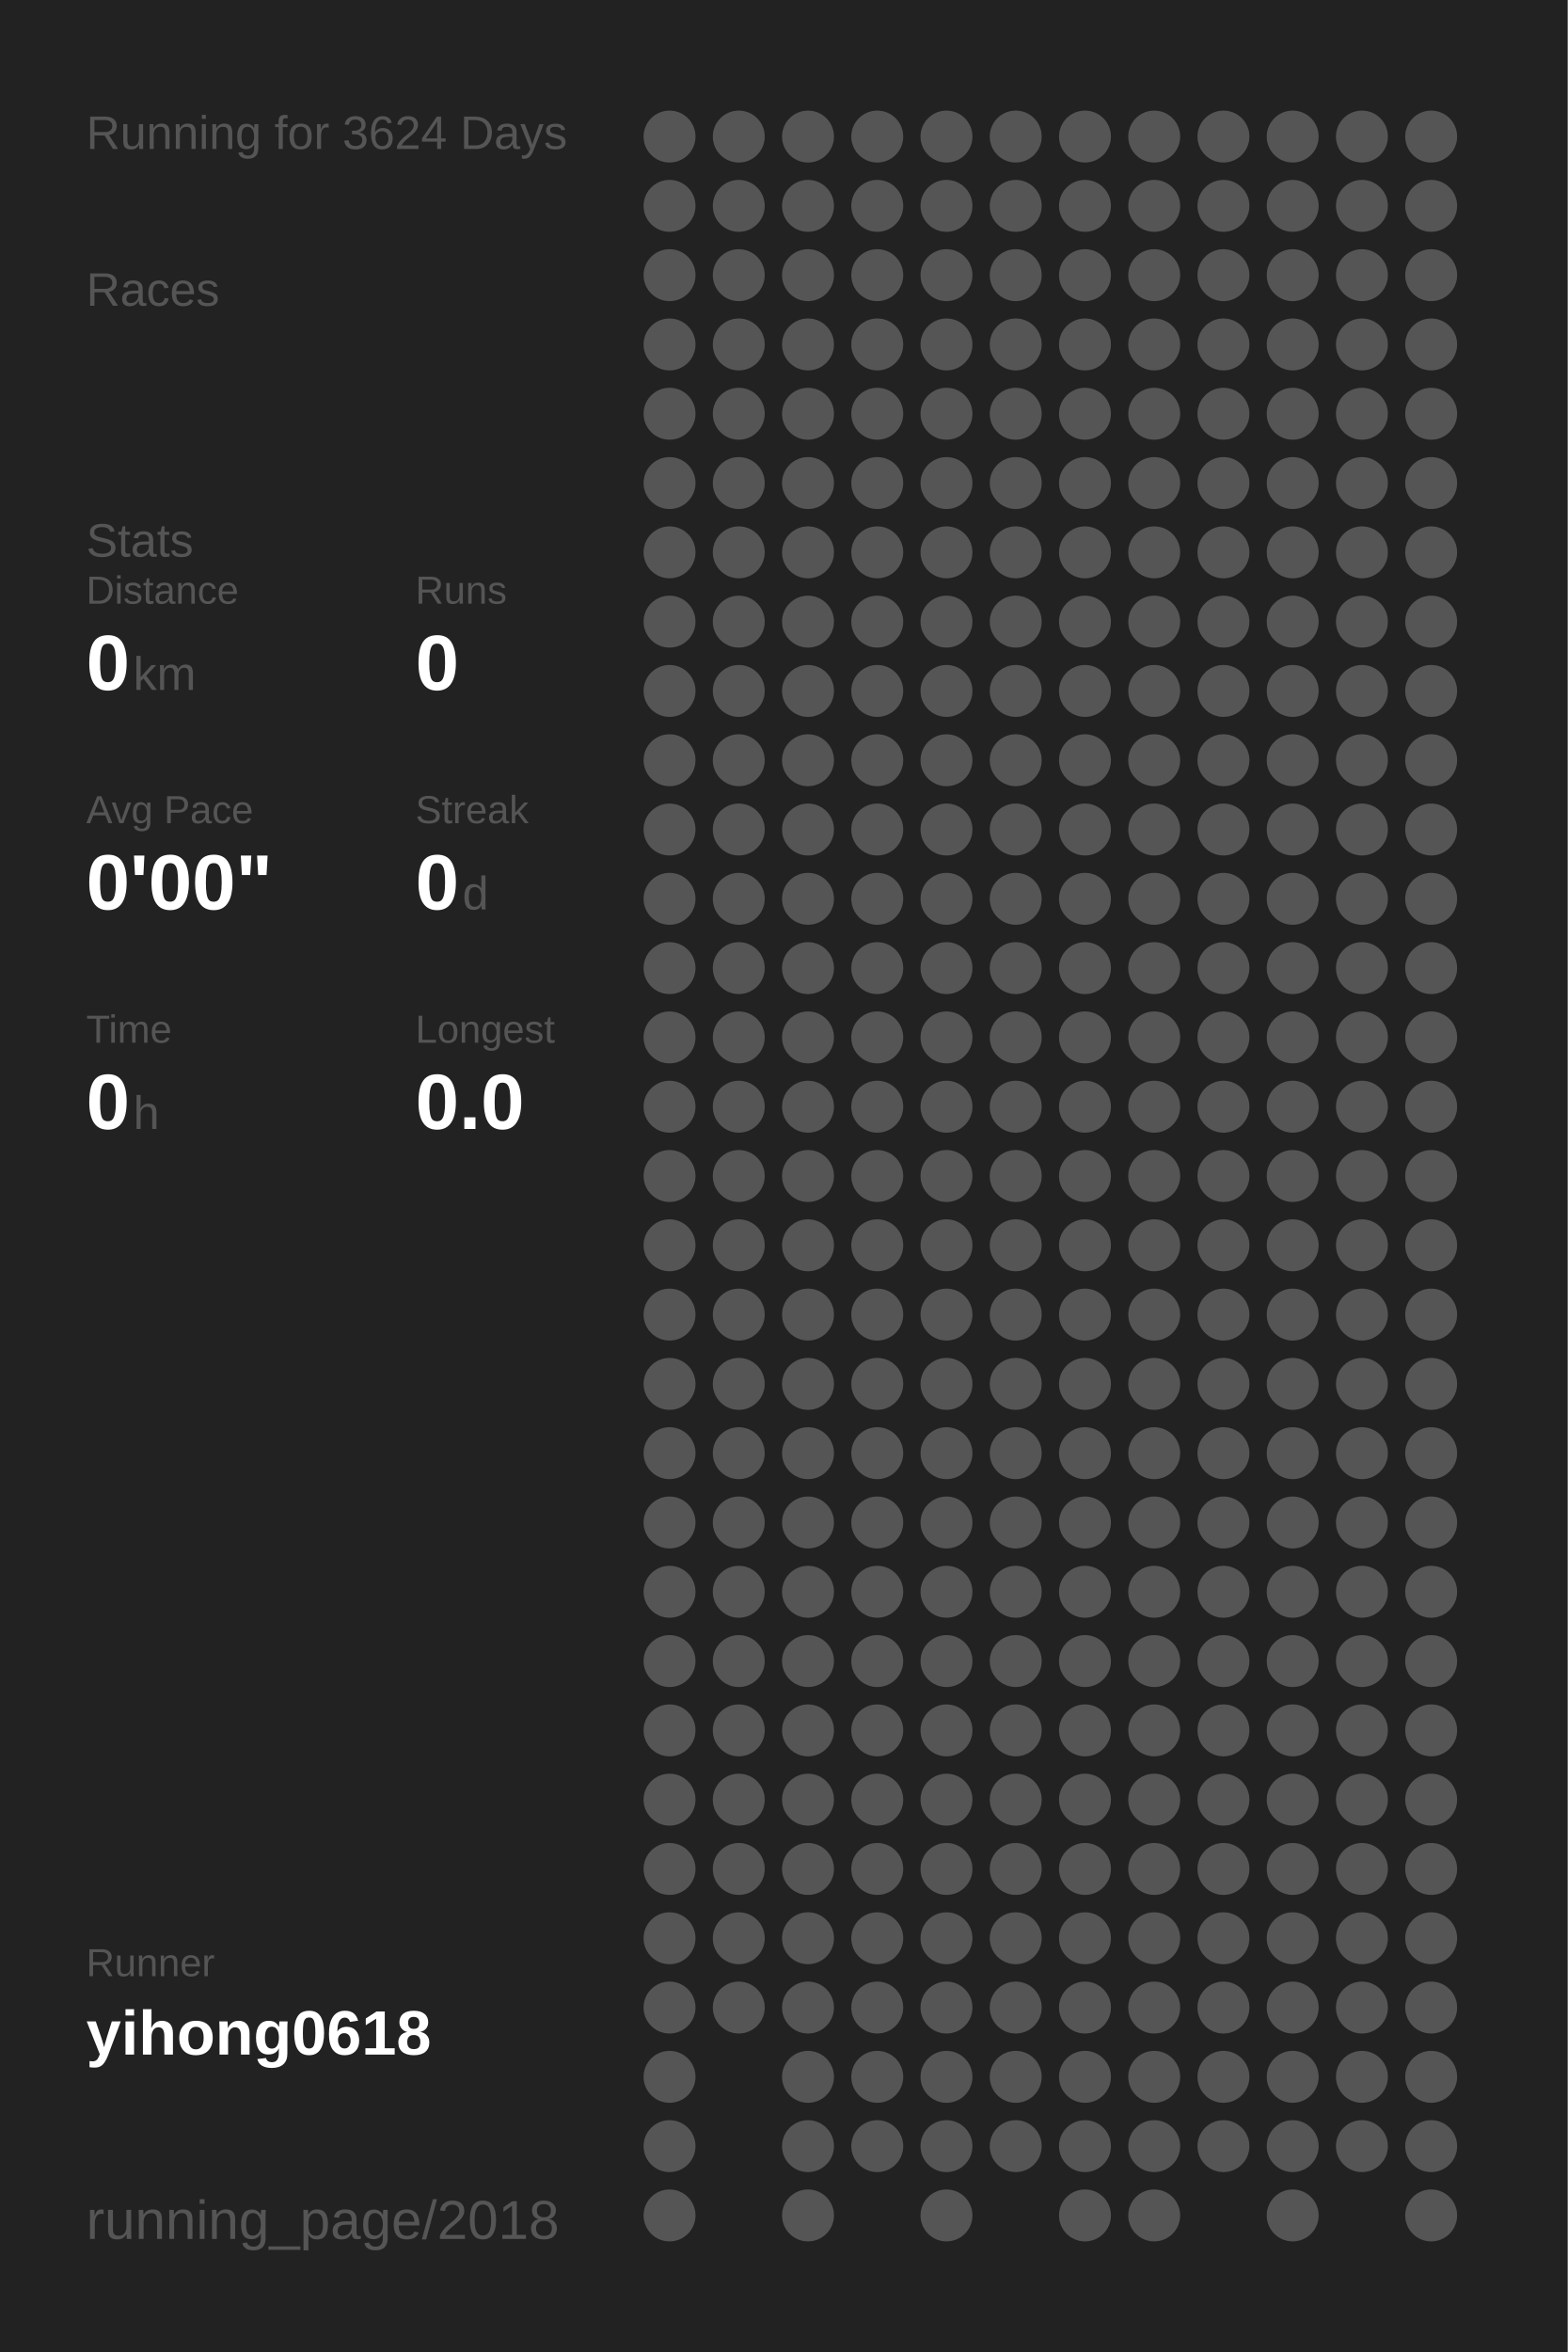
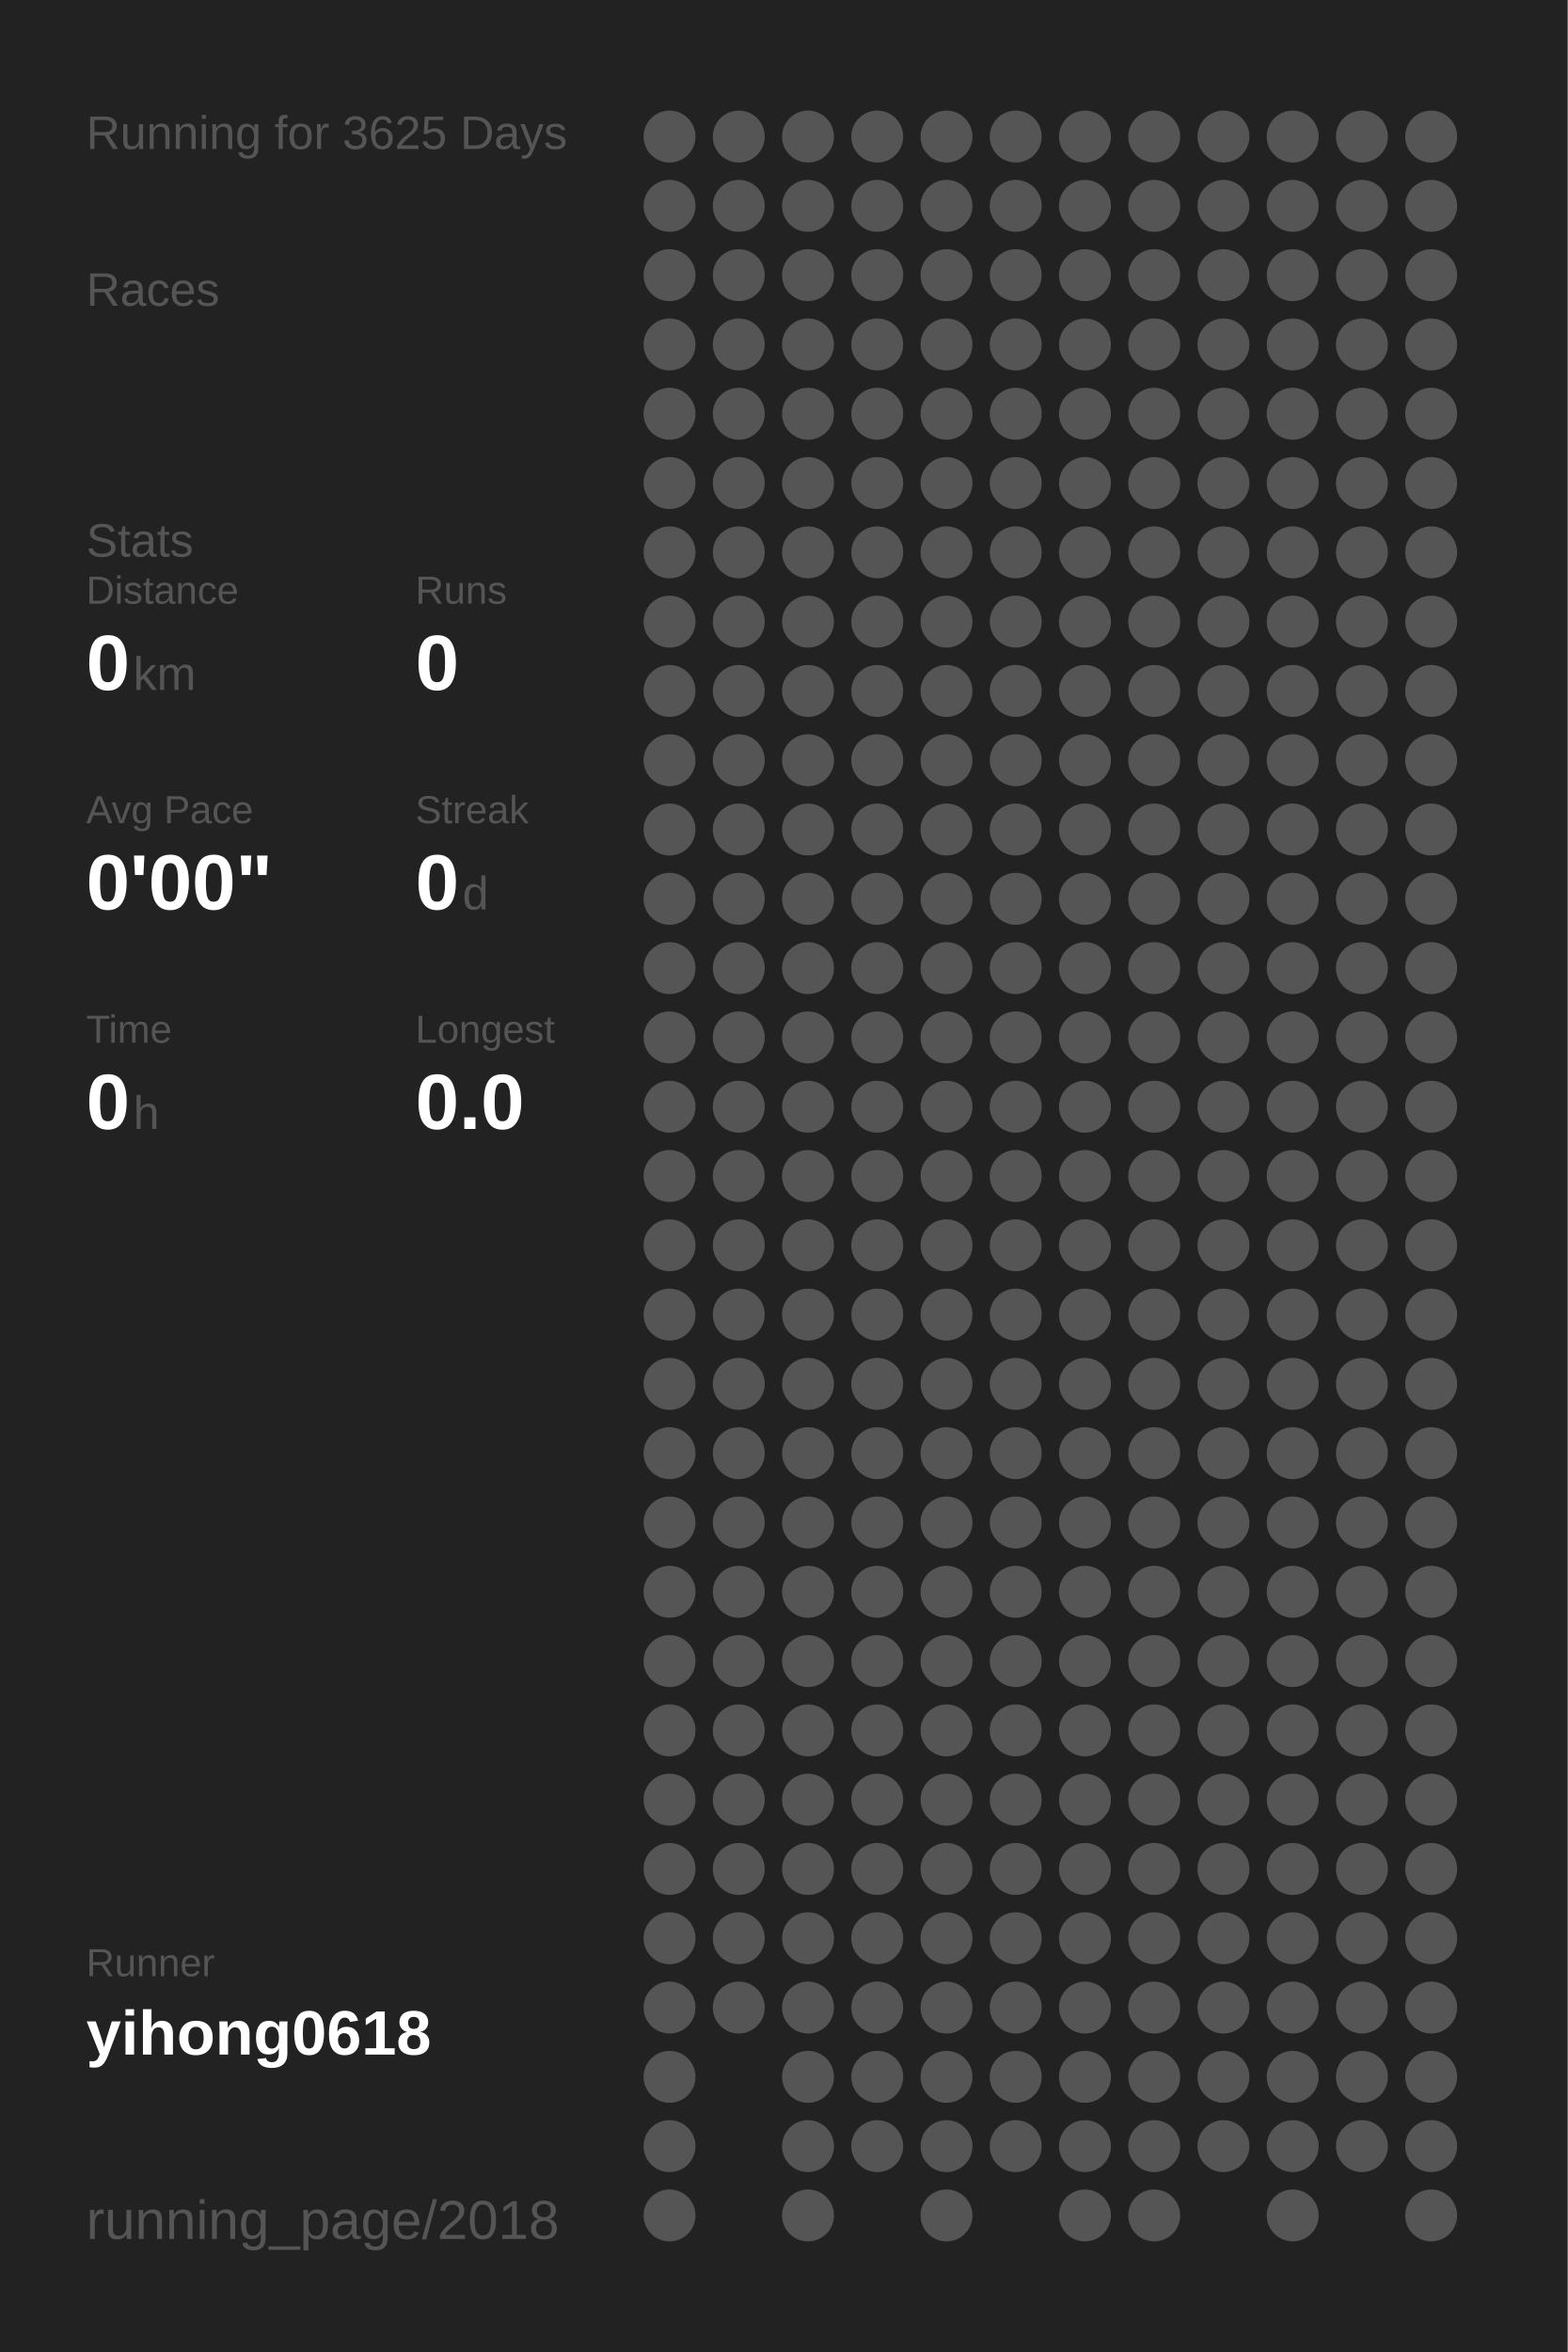
<svg xmlns="http://www.w3.org/2000/svg" baseProfile="full" height="300mm" version="1.1" viewBox="0,0,200,300" width="200mm">
  <defs />
  <rect fill="#222222" height="300" width="200" x="0" y="0" />
-   <text fill="#555555" style="font-size:6px; font-family:Arial;" x="11" y="19">Running for 3624 Days</text>
+   <text fill="#555555" style="font-size:6px; font-family:Arial;" x="11" y="19">Running for 3625 Days</text>
  <text fill="#555555" style="font-size:6px; font-family:Arial;" x="11" y="39">Races</text>
  <text fill="#555555" style="font-size:6px; font-family:Arial;" x="11" y="71">Stats</text>
  <text fill="#555555" style="font-size:5px; font-family:Arial;" x="11" y="77">Distance</text>
  <text fill="#FFFFFF" style="font-size:10px; font-family:Arial; font-weight:bold;" x="11" y="88">0</text>
  <text fill="#555555" style="font-size:6px; font-family:Arial;" x="17" y="88">km</text>
  <text fill="#555555" style="font-size:5px; font-family:Arial;" x="53" y="77">Runs</text>
  <text fill="#FFFFFF" style="font-size:10px; font-family:Arial; font-weight:bold;" x="53" y="88">0</text>
  <text fill="#555555" style="font-size:5px; font-family:Arial;" x="11" y="105">Avg Pace</text>
  <text fill="#FFFFFF" style="font-size:10px; font-family:Arial; font-weight:bold;" x="11" y="116">0'00"</text>
  <text fill="#555555" style="font-size:5px; font-family:Arial;" x="53" y="105">Streak</text>
  <text fill="#FFFFFF" style="font-size:10px; font-family:Arial; font-weight:bold;" x="53" y="116">0</text>
  <text fill="#555555" style="font-size:6px; font-family:Arial;" x="59" y="116">d</text>
  <text fill="#555555" style="font-size:5px; font-family:Arial;" x="11" y="133">Time</text>
  <text fill="#FFFFFF" style="font-size:10px; font-family:Arial; font-weight:bold;" x="11" y="144">0</text>
  <text fill="#555555" style="font-size:6px; font-family:Arial;" x="17" y="144">h</text>
  <text fill="#555555" style="font-size:5px; font-family:Arial;" x="53" y="133">Longest</text>
  <text fill="#FFFFFF" style="font-size:10px; font-family:Arial; font-weight:bold;" x="53" y="144">0.0</text>
  <text fill="#555555" style="font-size:5px; font-family:Arial;" x="11" y="252.065">Runner</text>
  <text fill="#FFFFFF" style="font-size:8px; font-family:Arial; font-weight:bold;" x="11" y="262.065">yihong0618</text>
  <text fill="#555555" style="font-size:7px; font-family:Arial;" x="11" y="285.581">running_page/2018</text>
  <circle cx="85.417" cy="17.419" fill="#555555" r="3.312" />
  <circle cx="85.417" cy="26.258" fill="#555555" r="3.312" />
  <circle cx="85.417" cy="35.097" fill="#555555" r="3.312" />
  <circle cx="85.417" cy="43.935" fill="#555555" r="3.312" />
  <circle cx="85.417" cy="52.774" fill="#555555" r="3.312" />
  <circle cx="85.417" cy="61.613" fill="#555555" r="3.312" />
  <circle cx="85.417" cy="70.452" fill="#555555" r="3.312" />
  <circle cx="85.417" cy="79.29" fill="#555555" r="3.312" />
  <circle cx="85.417" cy="88.129" fill="#555555" r="3.312" />
  <circle cx="85.417" cy="96.968" fill="#555555" r="3.312" />
  <circle cx="85.417" cy="105.806" fill="#555555" r="3.312" />
  <circle cx="85.417" cy="114.645" fill="#555555" r="3.312" />
  <circle cx="85.417" cy="123.484" fill="#555555" r="3.312" />
  <circle cx="85.417" cy="132.323" fill="#555555" r="3.312" />
  <circle cx="85.417" cy="141.161" fill="#555555" r="3.312" />
  <circle cx="85.417" cy="150" fill="#555555" r="3.312" />
  <circle cx="85.417" cy="158.839" fill="#555555" r="3.312" />
  <circle cx="85.417" cy="167.677" fill="#555555" r="3.312" />
  <circle cx="85.417" cy="176.516" fill="#555555" r="3.312" />
  <circle cx="85.417" cy="185.355" fill="#555555" r="3.312" />
  <circle cx="85.417" cy="194.194" fill="#555555" r="3.312" />
  <circle cx="85.417" cy="203.032" fill="#555555" r="3.312" />
  <circle cx="85.417" cy="211.871" fill="#555555" r="3.312" />
  <circle cx="85.417" cy="220.71" fill="#555555" r="3.312" />
  <circle cx="85.417" cy="229.548" fill="#555555" r="3.312" />
  <circle cx="85.417" cy="238.387" fill="#555555" r="3.312" />
  <circle cx="85.417" cy="247.226" fill="#555555" r="3.312" />
  <circle cx="85.417" cy="256.065" fill="#555555" r="3.312" />
  <circle cx="85.417" cy="264.903" fill="#555555" r="3.312" />
  <circle cx="85.417" cy="273.742" fill="#555555" r="3.312" />
  <circle cx="85.417" cy="282.581" fill="#555555" r="3.312" />
  <circle cx="94.25" cy="17.419" fill="#555555" r="3.312" />
  <circle cx="94.25" cy="26.258" fill="#555555" r="3.312" />
  <circle cx="94.25" cy="35.097" fill="#555555" r="3.312" />
  <circle cx="94.25" cy="43.935" fill="#555555" r="3.312" />
  <circle cx="94.25" cy="52.774" fill="#555555" r="3.312" />
  <circle cx="94.25" cy="61.613" fill="#555555" r="3.312" />
  <circle cx="94.25" cy="70.452" fill="#555555" r="3.312" />
  <circle cx="94.25" cy="79.29" fill="#555555" r="3.312" />
  <circle cx="94.25" cy="88.129" fill="#555555" r="3.312" />
  <circle cx="94.25" cy="96.968" fill="#555555" r="3.312" />
  <circle cx="94.25" cy="105.806" fill="#555555" r="3.312" />
  <circle cx="94.25" cy="114.645" fill="#555555" r="3.312" />
  <circle cx="94.25" cy="123.484" fill="#555555" r="3.312" />
  <circle cx="94.25" cy="132.323" fill="#555555" r="3.312" />
  <circle cx="94.25" cy="141.161" fill="#555555" r="3.312" />
  <circle cx="94.25" cy="150" fill="#555555" r="3.312" />
  <circle cx="94.25" cy="158.839" fill="#555555" r="3.312" />
  <circle cx="94.25" cy="167.677" fill="#555555" r="3.312" />
  <circle cx="94.25" cy="176.516" fill="#555555" r="3.312" />
  <circle cx="94.25" cy="185.355" fill="#555555" r="3.312" />
  <circle cx="94.25" cy="194.194" fill="#555555" r="3.312" />
  <circle cx="94.25" cy="203.032" fill="#555555" r="3.312" />
  <circle cx="94.25" cy="211.871" fill="#555555" r="3.312" />
  <circle cx="94.25" cy="220.71" fill="#555555" r="3.312" />
  <circle cx="94.25" cy="229.548" fill="#555555" r="3.312" />
  <circle cx="94.25" cy="238.387" fill="#555555" r="3.312" />
  <circle cx="94.25" cy="247.226" fill="#555555" r="3.312" />
  <circle cx="94.25" cy="256.065" fill="#555555" r="3.312" />
  <circle cx="103.083" cy="17.419" fill="#555555" r="3.312" />
  <circle cx="103.083" cy="26.258" fill="#555555" r="3.312" />
  <circle cx="103.083" cy="35.097" fill="#555555" r="3.312" />
  <circle cx="103.083" cy="43.935" fill="#555555" r="3.312" />
  <circle cx="103.083" cy="52.774" fill="#555555" r="3.312" />
  <circle cx="103.083" cy="61.613" fill="#555555" r="3.312" />
  <circle cx="103.083" cy="70.452" fill="#555555" r="3.312" />
  <circle cx="103.083" cy="79.29" fill="#555555" r="3.312" />
  <circle cx="103.083" cy="88.129" fill="#555555" r="3.312" />
  <circle cx="103.083" cy="96.968" fill="#555555" r="3.312" />
  <circle cx="103.083" cy="105.806" fill="#555555" r="3.312" />
  <circle cx="103.083" cy="114.645" fill="#555555" r="3.312" />
  <circle cx="103.083" cy="123.484" fill="#555555" r="3.312" />
  <circle cx="103.083" cy="132.323" fill="#555555" r="3.312" />
  <circle cx="103.083" cy="141.161" fill="#555555" r="3.312" />
  <circle cx="103.083" cy="150" fill="#555555" r="3.312" />
  <circle cx="103.083" cy="158.839" fill="#555555" r="3.312" />
  <circle cx="103.083" cy="167.677" fill="#555555" r="3.312" />
  <circle cx="103.083" cy="176.516" fill="#555555" r="3.312" />
  <circle cx="103.083" cy="185.355" fill="#555555" r="3.312" />
  <circle cx="103.083" cy="194.194" fill="#555555" r="3.312" />
  <circle cx="103.083" cy="203.032" fill="#555555" r="3.312" />
  <circle cx="103.083" cy="211.871" fill="#555555" r="3.312" />
  <circle cx="103.083" cy="220.71" fill="#555555" r="3.312" />
  <circle cx="103.083" cy="229.548" fill="#555555" r="3.312" />
  <circle cx="103.083" cy="238.387" fill="#555555" r="3.312" />
  <circle cx="103.083" cy="247.226" fill="#555555" r="3.312" />
  <circle cx="103.083" cy="256.065" fill="#555555" r="3.312" />
  <circle cx="103.083" cy="264.903" fill="#555555" r="3.312" />
  <circle cx="103.083" cy="273.742" fill="#555555" r="3.312" />
  <circle cx="103.083" cy="282.581" fill="#555555" r="3.312" />
  <circle cx="111.917" cy="17.419" fill="#555555" r="3.312" />
  <circle cx="111.917" cy="26.258" fill="#555555" r="3.312" />
  <circle cx="111.917" cy="35.097" fill="#555555" r="3.312" />
  <circle cx="111.917" cy="43.935" fill="#555555" r="3.312" />
  <circle cx="111.917" cy="52.774" fill="#555555" r="3.312" />
  <circle cx="111.917" cy="61.613" fill="#555555" r="3.312" />
  <circle cx="111.917" cy="70.452" fill="#555555" r="3.312" />
  <circle cx="111.917" cy="79.29" fill="#555555" r="3.312" />
  <circle cx="111.917" cy="88.129" fill="#555555" r="3.312" />
  <circle cx="111.917" cy="96.968" fill="#555555" r="3.312" />
  <circle cx="111.917" cy="105.806" fill="#555555" r="3.312" />
  <circle cx="111.917" cy="114.645" fill="#555555" r="3.312" />
  <circle cx="111.917" cy="123.484" fill="#555555" r="3.312" />
  <circle cx="111.917" cy="132.323" fill="#555555" r="3.312" />
  <circle cx="111.917" cy="141.161" fill="#555555" r="3.312" />
  <circle cx="111.917" cy="150" fill="#555555" r="3.312" />
  <circle cx="111.917" cy="158.839" fill="#555555" r="3.312" />
  <circle cx="111.917" cy="167.677" fill="#555555" r="3.312" />
  <circle cx="111.917" cy="176.516" fill="#555555" r="3.312" />
  <circle cx="111.917" cy="185.355" fill="#555555" r="3.312" />
  <circle cx="111.917" cy="194.194" fill="#555555" r="3.312" />
  <circle cx="111.917" cy="203.032" fill="#555555" r="3.312" />
  <circle cx="111.917" cy="211.871" fill="#555555" r="3.312" />
  <circle cx="111.917" cy="220.71" fill="#555555" r="3.312" />
  <circle cx="111.917" cy="229.548" fill="#555555" r="3.312" />
  <circle cx="111.917" cy="238.387" fill="#555555" r="3.312" />
  <circle cx="111.917" cy="247.226" fill="#555555" r="3.312" />
  <circle cx="111.917" cy="256.065" fill="#555555" r="3.312" />
  <circle cx="111.917" cy="264.903" fill="#555555" r="3.312" />
  <circle cx="111.917" cy="273.742" fill="#555555" r="3.312" />
  <circle cx="120.75" cy="17.419" fill="#555555" r="3.312" />
  <circle cx="120.75" cy="26.258" fill="#555555" r="3.312" />
  <circle cx="120.75" cy="35.097" fill="#555555" r="3.312" />
  <circle cx="120.75" cy="43.935" fill="#555555" r="3.312" />
  <circle cx="120.75" cy="52.774" fill="#555555" r="3.312" />
  <circle cx="120.75" cy="61.613" fill="#555555" r="3.312" />
  <circle cx="120.75" cy="70.452" fill="#555555" r="3.312" />
  <circle cx="120.75" cy="79.29" fill="#555555" r="3.312" />
  <circle cx="120.75" cy="88.129" fill="#555555" r="3.312" />
  <circle cx="120.75" cy="96.968" fill="#555555" r="3.312" />
  <circle cx="120.75" cy="105.806" fill="#555555" r="3.312" />
  <circle cx="120.75" cy="114.645" fill="#555555" r="3.312" />
  <circle cx="120.75" cy="123.484" fill="#555555" r="3.312" />
  <circle cx="120.75" cy="132.323" fill="#555555" r="3.312" />
  <circle cx="120.75" cy="141.161" fill="#555555" r="3.312" />
  <circle cx="120.75" cy="150" fill="#555555" r="3.312" />
  <circle cx="120.75" cy="158.839" fill="#555555" r="3.312" />
  <circle cx="120.75" cy="167.677" fill="#555555" r="3.312" />
  <circle cx="120.75" cy="176.516" fill="#555555" r="3.312" />
  <circle cx="120.75" cy="185.355" fill="#555555" r="3.312" />
  <circle cx="120.75" cy="194.194" fill="#555555" r="3.312" />
  <circle cx="120.75" cy="203.032" fill="#555555" r="3.312" />
  <circle cx="120.75" cy="211.871" fill="#555555" r="3.312" />
  <circle cx="120.75" cy="220.71" fill="#555555" r="3.312" />
  <circle cx="120.75" cy="229.548" fill="#555555" r="3.312" />
  <circle cx="120.75" cy="238.387" fill="#555555" r="3.312" />
  <circle cx="120.75" cy="247.226" fill="#555555" r="3.312" />
  <circle cx="120.75" cy="256.065" fill="#555555" r="3.312" />
  <circle cx="120.75" cy="264.903" fill="#555555" r="3.312" />
  <circle cx="120.75" cy="273.742" fill="#555555" r="3.312" />
  <circle cx="120.75" cy="282.581" fill="#555555" r="3.312" />
  <circle cx="129.583" cy="17.419" fill="#555555" r="3.312" />
  <circle cx="129.583" cy="26.258" fill="#555555" r="3.312" />
  <circle cx="129.583" cy="35.097" fill="#555555" r="3.312" />
  <circle cx="129.583" cy="43.935" fill="#555555" r="3.312" />
  <circle cx="129.583" cy="52.774" fill="#555555" r="3.312" />
  <circle cx="129.583" cy="61.613" fill="#555555" r="3.312" />
  <circle cx="129.583" cy="70.452" fill="#555555" r="3.312" />
  <circle cx="129.583" cy="79.29" fill="#555555" r="3.312" />
  <circle cx="129.583" cy="88.129" fill="#555555" r="3.312" />
  <circle cx="129.583" cy="96.968" fill="#555555" r="3.312" />
  <circle cx="129.583" cy="105.806" fill="#555555" r="3.312" />
  <circle cx="129.583" cy="114.645" fill="#555555" r="3.312" />
  <circle cx="129.583" cy="123.484" fill="#555555" r="3.312" />
  <circle cx="129.583" cy="132.323" fill="#555555" r="3.312" />
  <circle cx="129.583" cy="141.161" fill="#555555" r="3.312" />
  <circle cx="129.583" cy="150" fill="#555555" r="3.312" />
  <circle cx="129.583" cy="158.839" fill="#555555" r="3.312" />
  <circle cx="129.583" cy="167.677" fill="#555555" r="3.312" />
  <circle cx="129.583" cy="176.516" fill="#555555" r="3.312" />
  <circle cx="129.583" cy="185.355" fill="#555555" r="3.312" />
  <circle cx="129.583" cy="194.194" fill="#555555" r="3.312" />
  <circle cx="129.583" cy="203.032" fill="#555555" r="3.312" />
  <circle cx="129.583" cy="211.871" fill="#555555" r="3.312" />
  <circle cx="129.583" cy="220.71" fill="#555555" r="3.312" />
  <circle cx="129.583" cy="229.548" fill="#555555" r="3.312" />
  <circle cx="129.583" cy="238.387" fill="#555555" r="3.312" />
  <circle cx="129.583" cy="247.226" fill="#555555" r="3.312" />
  <circle cx="129.583" cy="256.065" fill="#555555" r="3.312" />
  <circle cx="129.583" cy="264.903" fill="#555555" r="3.312" />
  <circle cx="129.583" cy="273.742" fill="#555555" r="3.312" />
  <circle cx="138.417" cy="17.419" fill="#555555" r="3.312" />
  <circle cx="138.417" cy="26.258" fill="#555555" r="3.312" />
  <circle cx="138.417" cy="35.097" fill="#555555" r="3.312" />
  <circle cx="138.417" cy="43.935" fill="#555555" r="3.312" />
  <circle cx="138.417" cy="52.774" fill="#555555" r="3.312" />
  <circle cx="138.417" cy="61.613" fill="#555555" r="3.312" />
  <circle cx="138.417" cy="70.452" fill="#555555" r="3.312" />
  <circle cx="138.417" cy="79.29" fill="#555555" r="3.312" />
  <circle cx="138.417" cy="88.129" fill="#555555" r="3.312" />
  <circle cx="138.417" cy="96.968" fill="#555555" r="3.312" />
  <circle cx="138.417" cy="105.806" fill="#555555" r="3.312" />
  <circle cx="138.417" cy="114.645" fill="#555555" r="3.312" />
  <circle cx="138.417" cy="123.484" fill="#555555" r="3.312" />
  <circle cx="138.417" cy="132.323" fill="#555555" r="3.312" />
  <circle cx="138.417" cy="141.161" fill="#555555" r="3.312" />
  <circle cx="138.417" cy="150" fill="#555555" r="3.312" />
  <circle cx="138.417" cy="158.839" fill="#555555" r="3.312" />
  <circle cx="138.417" cy="167.677" fill="#555555" r="3.312" />
  <circle cx="138.417" cy="176.516" fill="#555555" r="3.312" />
  <circle cx="138.417" cy="185.355" fill="#555555" r="3.312" />
  <circle cx="138.417" cy="194.194" fill="#555555" r="3.312" />
  <circle cx="138.417" cy="203.032" fill="#555555" r="3.312" />
  <circle cx="138.417" cy="211.871" fill="#555555" r="3.312" />
  <circle cx="138.417" cy="220.71" fill="#555555" r="3.312" />
  <circle cx="138.417" cy="229.548" fill="#555555" r="3.312" />
  <circle cx="138.417" cy="238.387" fill="#555555" r="3.312" />
  <circle cx="138.417" cy="247.226" fill="#555555" r="3.312" />
  <circle cx="138.417" cy="256.065" fill="#555555" r="3.312" />
  <circle cx="138.417" cy="264.903" fill="#555555" r="3.312" />
  <circle cx="138.417" cy="273.742" fill="#555555" r="3.312" />
  <circle cx="138.417" cy="282.581" fill="#555555" r="3.312" />
  <circle cx="147.25" cy="17.419" fill="#555555" r="3.312" />
  <circle cx="147.25" cy="26.258" fill="#555555" r="3.312" />
  <circle cx="147.25" cy="35.097" fill="#555555" r="3.312" />
  <circle cx="147.25" cy="43.935" fill="#555555" r="3.312" />
  <circle cx="147.25" cy="52.774" fill="#555555" r="3.312" />
  <circle cx="147.25" cy="61.613" fill="#555555" r="3.312" />
  <circle cx="147.25" cy="70.452" fill="#555555" r="3.312" />
  <circle cx="147.25" cy="79.29" fill="#555555" r="3.312" />
  <circle cx="147.25" cy="88.129" fill="#555555" r="3.312" />
  <circle cx="147.25" cy="96.968" fill="#555555" r="3.312" />
  <circle cx="147.25" cy="105.806" fill="#555555" r="3.312" />
  <circle cx="147.25" cy="114.645" fill="#555555" r="3.312" />
  <circle cx="147.25" cy="123.484" fill="#555555" r="3.312" />
  <circle cx="147.25" cy="132.323" fill="#555555" r="3.312" />
  <circle cx="147.25" cy="141.161" fill="#555555" r="3.312" />
  <circle cx="147.25" cy="150" fill="#555555" r="3.312" />
  <circle cx="147.25" cy="158.839" fill="#555555" r="3.312" />
  <circle cx="147.25" cy="167.677" fill="#555555" r="3.312" />
  <circle cx="147.25" cy="176.516" fill="#555555" r="3.312" />
  <circle cx="147.25" cy="185.355" fill="#555555" r="3.312" />
  <circle cx="147.25" cy="194.194" fill="#555555" r="3.312" />
  <circle cx="147.25" cy="203.032" fill="#555555" r="3.312" />
  <circle cx="147.25" cy="211.871" fill="#555555" r="3.312" />
  <circle cx="147.25" cy="220.71" fill="#555555" r="3.312" />
  <circle cx="147.25" cy="229.548" fill="#555555" r="3.312" />
  <circle cx="147.25" cy="238.387" fill="#555555" r="3.312" />
  <circle cx="147.25" cy="247.226" fill="#555555" r="3.312" />
  <circle cx="147.25" cy="256.065" fill="#555555" r="3.312" />
  <circle cx="147.25" cy="264.903" fill="#555555" r="3.312" />
  <circle cx="147.25" cy="273.742" fill="#555555" r="3.312" />
  <circle cx="147.25" cy="282.581" fill="#555555" r="3.312" />
  <circle cx="156.083" cy="17.419" fill="#555555" r="3.312" />
  <circle cx="156.083" cy="26.258" fill="#555555" r="3.312" />
  <circle cx="156.083" cy="35.097" fill="#555555" r="3.312" />
  <circle cx="156.083" cy="43.935" fill="#555555" r="3.312" />
  <circle cx="156.083" cy="52.774" fill="#555555" r="3.312" />
  <circle cx="156.083" cy="61.613" fill="#555555" r="3.312" />
  <circle cx="156.083" cy="70.452" fill="#555555" r="3.312" />
  <circle cx="156.083" cy="79.29" fill="#555555" r="3.312" />
  <circle cx="156.083" cy="88.129" fill="#555555" r="3.312" />
  <circle cx="156.083" cy="96.968" fill="#555555" r="3.312" />
  <circle cx="156.083" cy="105.806" fill="#555555" r="3.312" />
  <circle cx="156.083" cy="114.645" fill="#555555" r="3.312" />
  <circle cx="156.083" cy="123.484" fill="#555555" r="3.312" />
  <circle cx="156.083" cy="132.323" fill="#555555" r="3.312" />
  <circle cx="156.083" cy="141.161" fill="#555555" r="3.312" />
  <circle cx="156.083" cy="150" fill="#555555" r="3.312" />
  <circle cx="156.083" cy="158.839" fill="#555555" r="3.312" />
  <circle cx="156.083" cy="167.677" fill="#555555" r="3.312" />
  <circle cx="156.083" cy="176.516" fill="#555555" r="3.312" />
  <circle cx="156.083" cy="185.355" fill="#555555" r="3.312" />
  <circle cx="156.083" cy="194.194" fill="#555555" r="3.312" />
  <circle cx="156.083" cy="203.032" fill="#555555" r="3.312" />
  <circle cx="156.083" cy="211.871" fill="#555555" r="3.312" />
  <circle cx="156.083" cy="220.71" fill="#555555" r="3.312" />
  <circle cx="156.083" cy="229.548" fill="#555555" r="3.312" />
  <circle cx="156.083" cy="238.387" fill="#555555" r="3.312" />
  <circle cx="156.083" cy="247.226" fill="#555555" r="3.312" />
  <circle cx="156.083" cy="256.065" fill="#555555" r="3.312" />
  <circle cx="156.083" cy="264.903" fill="#555555" r="3.312" />
  <circle cx="156.083" cy="273.742" fill="#555555" r="3.312" />
  <circle cx="164.917" cy="17.419" fill="#555555" r="3.312" />
  <circle cx="164.917" cy="26.258" fill="#555555" r="3.312" />
  <circle cx="164.917" cy="35.097" fill="#555555" r="3.312" />
  <circle cx="164.917" cy="43.935" fill="#555555" r="3.312" />
  <circle cx="164.917" cy="52.774" fill="#555555" r="3.312" />
  <circle cx="164.917" cy="61.613" fill="#555555" r="3.312" />
  <circle cx="164.917" cy="70.452" fill="#555555" r="3.312" />
  <circle cx="164.917" cy="79.29" fill="#555555" r="3.312" />
  <circle cx="164.917" cy="88.129" fill="#555555" r="3.312" />
  <circle cx="164.917" cy="96.968" fill="#555555" r="3.312" />
  <circle cx="164.917" cy="105.806" fill="#555555" r="3.312" />
  <circle cx="164.917" cy="114.645" fill="#555555" r="3.312" />
  <circle cx="164.917" cy="123.484" fill="#555555" r="3.312" />
  <circle cx="164.917" cy="132.323" fill="#555555" r="3.312" />
  <circle cx="164.917" cy="141.161" fill="#555555" r="3.312" />
  <circle cx="164.917" cy="150" fill="#555555" r="3.312" />
  <circle cx="164.917" cy="158.839" fill="#555555" r="3.312" />
  <circle cx="164.917" cy="167.677" fill="#555555" r="3.312" />
  <circle cx="164.917" cy="176.516" fill="#555555" r="3.312" />
  <circle cx="164.917" cy="185.355" fill="#555555" r="3.312" />
  <circle cx="164.917" cy="194.194" fill="#555555" r="3.312" />
  <circle cx="164.917" cy="203.032" fill="#555555" r="3.312" />
  <circle cx="164.917" cy="211.871" fill="#555555" r="3.312" />
  <circle cx="164.917" cy="220.71" fill="#555555" r="3.312" />
  <circle cx="164.917" cy="229.548" fill="#555555" r="3.312" />
  <circle cx="164.917" cy="238.387" fill="#555555" r="3.312" />
  <circle cx="164.917" cy="247.226" fill="#555555" r="3.312" />
  <circle cx="164.917" cy="256.065" fill="#555555" r="3.312" />
  <circle cx="164.917" cy="264.903" fill="#555555" r="3.312" />
  <circle cx="164.917" cy="273.742" fill="#555555" r="3.312" />
  <circle cx="164.917" cy="282.581" fill="#555555" r="3.312" />
  <circle cx="173.75" cy="17.419" fill="#555555" r="3.312" />
  <circle cx="173.75" cy="26.258" fill="#555555" r="3.312" />
  <circle cx="173.75" cy="35.097" fill="#555555" r="3.312" />
  <circle cx="173.75" cy="43.935" fill="#555555" r="3.312" />
  <circle cx="173.75" cy="52.774" fill="#555555" r="3.312" />
  <circle cx="173.75" cy="61.613" fill="#555555" r="3.312" />
  <circle cx="173.75" cy="70.452" fill="#555555" r="3.312" />
  <circle cx="173.75" cy="79.29" fill="#555555" r="3.312" />
  <circle cx="173.75" cy="88.129" fill="#555555" r="3.312" />
  <circle cx="173.75" cy="96.968" fill="#555555" r="3.312" />
  <circle cx="173.75" cy="105.806" fill="#555555" r="3.312" />
  <circle cx="173.75" cy="114.645" fill="#555555" r="3.312" />
  <circle cx="173.75" cy="123.484" fill="#555555" r="3.312" />
  <circle cx="173.75" cy="132.323" fill="#555555" r="3.312" />
  <circle cx="173.75" cy="141.161" fill="#555555" r="3.312" />
  <circle cx="173.75" cy="150" fill="#555555" r="3.312" />
  <circle cx="173.75" cy="158.839" fill="#555555" r="3.312" />
  <circle cx="173.75" cy="167.677" fill="#555555" r="3.312" />
  <circle cx="173.75" cy="176.516" fill="#555555" r="3.312" />
  <circle cx="173.75" cy="185.355" fill="#555555" r="3.312" />
  <circle cx="173.75" cy="194.194" fill="#555555" r="3.312" />
  <circle cx="173.75" cy="203.032" fill="#555555" r="3.312" />
  <circle cx="173.75" cy="211.871" fill="#555555" r="3.312" />
  <circle cx="173.75" cy="220.71" fill="#555555" r="3.312" />
  <circle cx="173.75" cy="229.548" fill="#555555" r="3.312" />
  <circle cx="173.75" cy="238.387" fill="#555555" r="3.312" />
  <circle cx="173.75" cy="247.226" fill="#555555" r="3.312" />
  <circle cx="173.75" cy="256.065" fill="#555555" r="3.312" />
  <circle cx="173.75" cy="264.903" fill="#555555" r="3.312" />
  <circle cx="173.75" cy="273.742" fill="#555555" r="3.312" />
  <circle cx="182.583" cy="17.419" fill="#555555" r="3.312" />
  <circle cx="182.583" cy="26.258" fill="#555555" r="3.312" />
  <circle cx="182.583" cy="35.097" fill="#555555" r="3.312" />
  <circle cx="182.583" cy="43.935" fill="#555555" r="3.312" />
  <circle cx="182.583" cy="52.774" fill="#555555" r="3.312" />
  <circle cx="182.583" cy="61.613" fill="#555555" r="3.312" />
  <circle cx="182.583" cy="70.452" fill="#555555" r="3.312" />
  <circle cx="182.583" cy="79.29" fill="#555555" r="3.312" />
  <circle cx="182.583" cy="88.129" fill="#555555" r="3.312" />
  <circle cx="182.583" cy="96.968" fill="#555555" r="3.312" />
  <circle cx="182.583" cy="105.806" fill="#555555" r="3.312" />
  <circle cx="182.583" cy="114.645" fill="#555555" r="3.312" />
  <circle cx="182.583" cy="123.484" fill="#555555" r="3.312" />
  <circle cx="182.583" cy="132.323" fill="#555555" r="3.312" />
  <circle cx="182.583" cy="141.161" fill="#555555" r="3.312" />
  <circle cx="182.583" cy="150" fill="#555555" r="3.312" />
  <circle cx="182.583" cy="158.839" fill="#555555" r="3.312" />
  <circle cx="182.583" cy="167.677" fill="#555555" r="3.312" />
  <circle cx="182.583" cy="176.516" fill="#555555" r="3.312" />
  <circle cx="182.583" cy="185.355" fill="#555555" r="3.312" />
  <circle cx="182.583" cy="194.194" fill="#555555" r="3.312" />
  <circle cx="182.583" cy="203.032" fill="#555555" r="3.312" />
  <circle cx="182.583" cy="211.871" fill="#555555" r="3.312" />
  <circle cx="182.583" cy="220.71" fill="#555555" r="3.312" />
  <circle cx="182.583" cy="229.548" fill="#555555" r="3.312" />
  <circle cx="182.583" cy="238.387" fill="#555555" r="3.312" />
  <circle cx="182.583" cy="247.226" fill="#555555" r="3.312" />
  <circle cx="182.583" cy="256.065" fill="#555555" r="3.312" />
  <circle cx="182.583" cy="264.903" fill="#555555" r="3.312" />
  <circle cx="182.583" cy="273.742" fill="#555555" r="3.312" />
  <circle cx="182.583" cy="282.581" fill="#555555" r="3.312" />
</svg>
